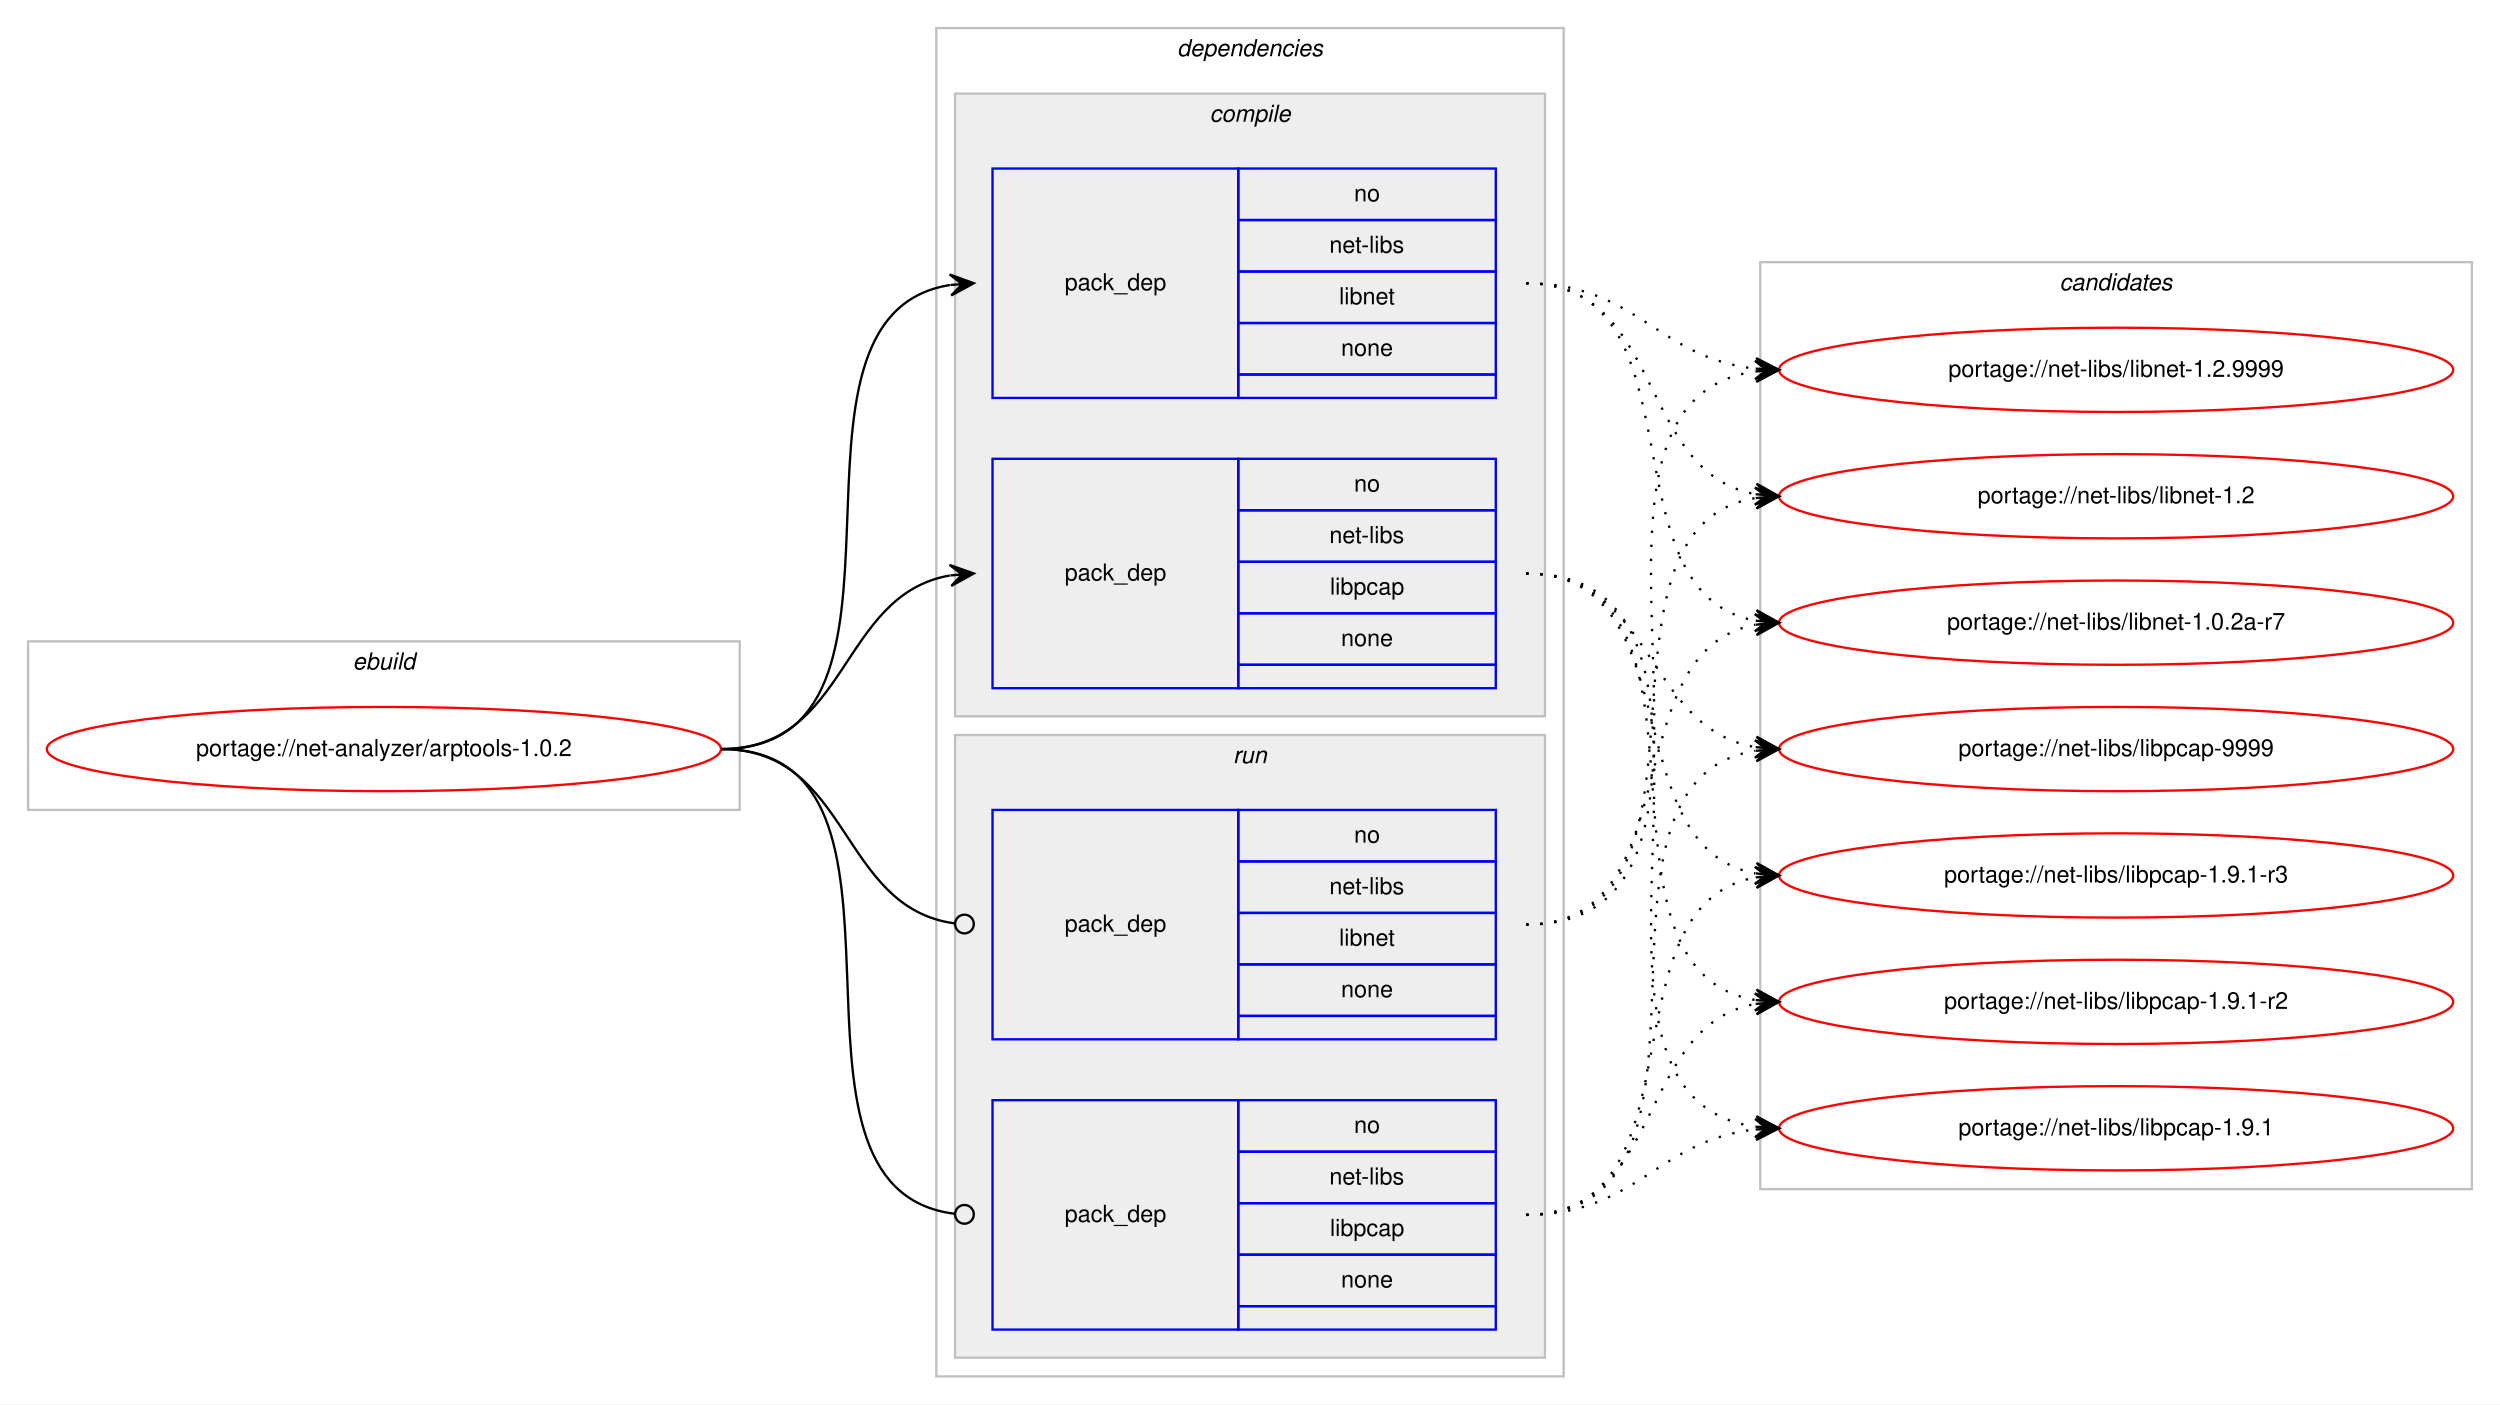
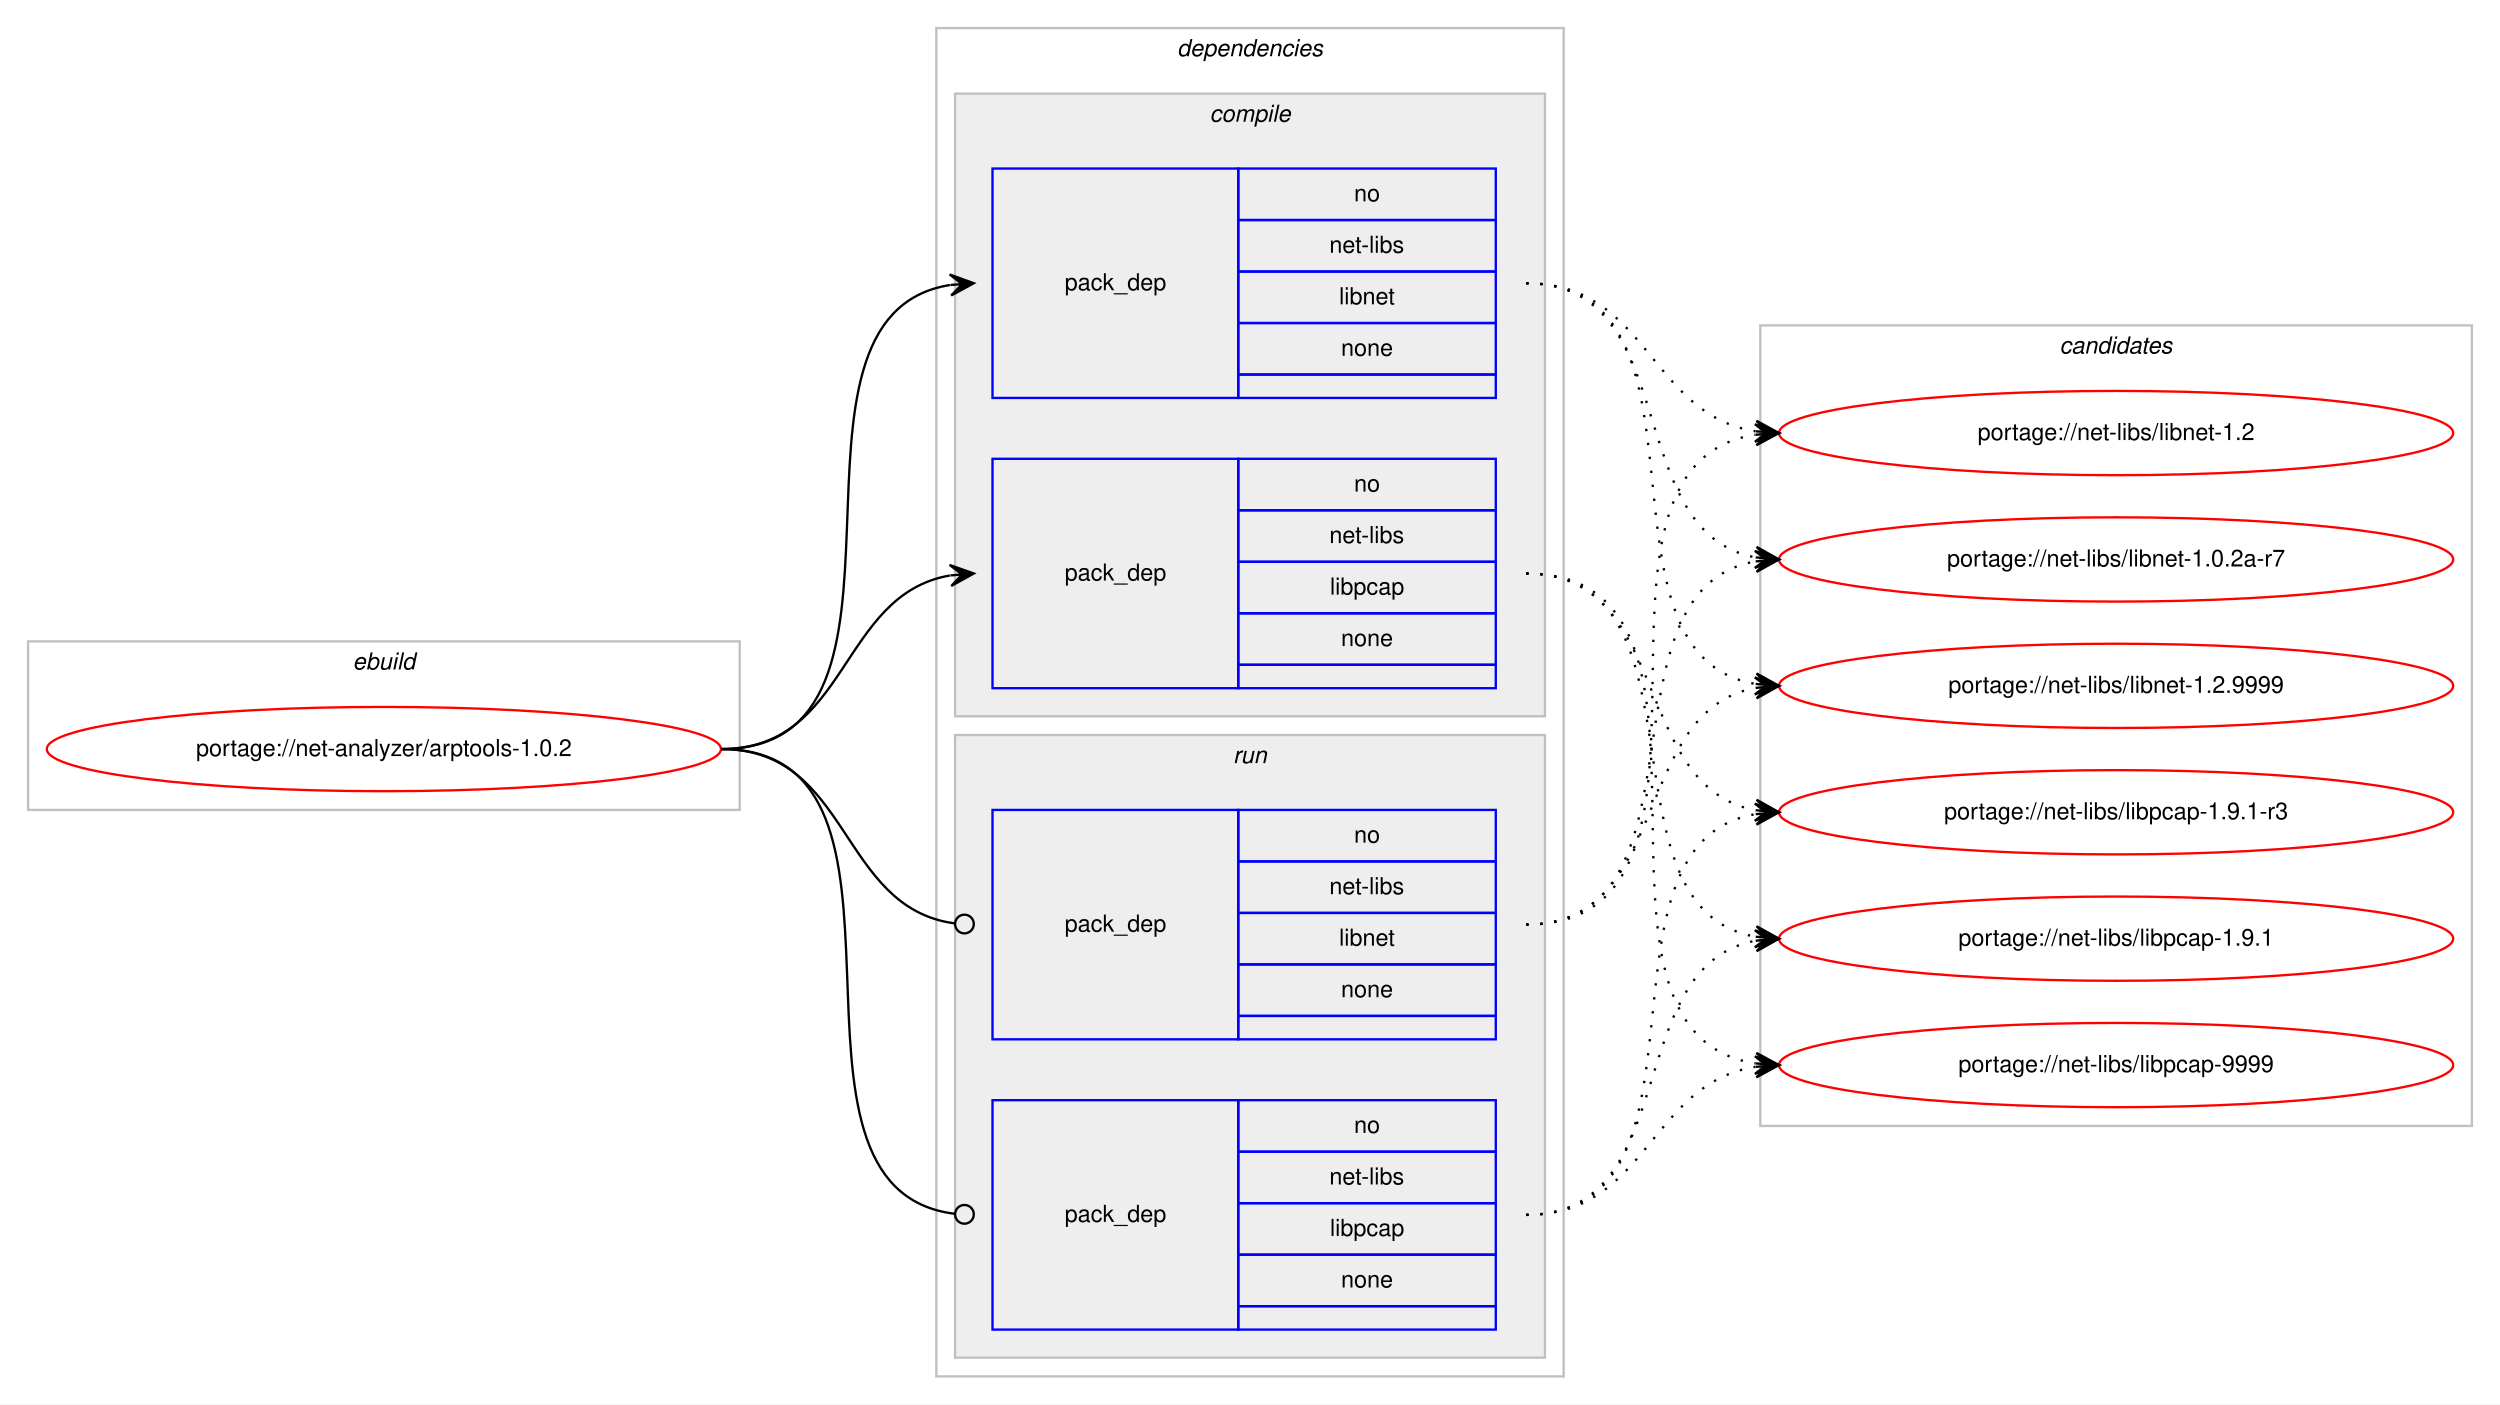
<svg xmlns="http://www.w3.org/2000/svg" xmlns:xlink="http://www.w3.org/1999/xlink" width="1068pt" height="600pt" viewBox="0.00 0.00 1068.00 600.00">
  <g id="graph0" class="graph" transform="scale(1 1) rotate(0) translate(4 596)">
    <polygon fill="#ffffff" stroke="transparent" points="-4,4 -4,-596 1064,-596 1064,4 -4,4" />
    <g id="clust1" class="cluster">
      <polygon fill="none" stroke="#c0c0c0" points="8,-250 8,-322 312,-322 312,-250 8,-250" />
      <text text-anchor="start" x="146.663" y="-310" font-family="Helvetica,sans-Serif" font-style="italic" font-size="10.00" fill="#000000">ebuild</text>
    </g>
    <g id="clust2" class="cluster">
      <polygon fill="none" stroke="#c0c0c0" points="396,-8 396,-584 664,-584 664,-8 396,-8" />
      <text text-anchor="start" x="498.875" y="-572" font-family="Helvetica,sans-Serif" font-style="italic" font-size="10.00" fill="#000000">dependencies</text>
    </g>
    <g id="clust3" class="cluster">
      <polygon fill="#eeeeee" stroke="#c0c0c0" points="404,-290 404,-556 656,-556 656,-290 404,-290" />
      <text text-anchor="start" x="512.778" y="-544" font-family="Helvetica,sans-Serif" font-style="italic" font-size="10.00" fill="#000000">compile</text>
    </g>
    <g id="clust7" class="cluster">
      <polygon fill="#eeeeee" stroke="#c0c0c0" points="404,-16 404,-282 656,-282 656,-16 404,-16" />
      <text text-anchor="start" x="522.777" y="-270" font-family="Helvetica,sans-Serif" font-style="italic" font-size="10.00" fill="#000000">run</text>
    </g>
    <g id="clust10" class="cluster">
-       <polygon fill="none" stroke="#c0c0c0" points="748,-88 748,-484 1052,-484 1052,-88 748,-88" />
-       <text text-anchor="start" x="875.824" y="-472" font-family="Helvetica,sans-Serif" font-style="italic" font-size="10.00" fill="#000000">candidates</text>
+       <polygon fill="none" stroke="#c0c0c0" points="748,-115 748,-457 1052,-457 1052,-115 748,-115" />
+       <text text-anchor="start" x="875.824" y="-445" font-family="Helvetica,sans-Serif" font-style="italic" font-size="10.00" fill="#000000">candidates</text>
    </g>
    <g id="node1" class="node">
      <g id="a_node1">
        <a xlink:href="../net-analyzer/arptools-1.0.2.svg" xlink:title="portage://net-analyzer/arptools-1.0.2">
          <ellipse fill="none" stroke="#ff0000" cx="160" cy="-276" rx="144" ry="18" />
          <text text-anchor="middle" x="160" y="-273" font-family="Helvetica,sans-Serif" font-size="10.00" fill="#000000">portage://net-analyzer/arptools-1.0.2</text>
        </a>
      </g>
    </g>
    <g id="node2" class="node">
      <polygon fill="none" stroke="#0000ff" points="420,-426 420,-524 525,-524 525,-426 420,-426" />
      <text text-anchor="start" x="450.823" y="-472" font-family="Helvetica,sans-Serif" font-size="10.00" fill="#000000">pack_dep</text>
      <polygon fill="none" stroke="#0000ff" points="525,-502 525,-524 635,-524 635,-502 525,-502" />
      <text text-anchor="start" x="574.441" y="-510" font-family="Helvetica,sans-Serif" font-size="10.00" fill="#000000">no</text>
      <polygon fill="none" stroke="#0000ff" points="525,-480 525,-502 635,-502 635,-480 525,-480" />
      <text text-anchor="start" x="563.889" y="-488" font-family="Helvetica,sans-Serif" font-size="10.00" fill="#000000">net-libs</text>
      <polygon fill="none" stroke="#0000ff" points="525,-458 525,-480 635,-480 635,-458 525,-458" />
      <text text-anchor="start" x="568.053" y="-466" font-family="Helvetica,sans-Serif" font-size="10.00" fill="#000000">libnet</text>
      <polygon fill="none" stroke="#0000ff" points="525,-436 525,-458 635,-458 635,-436 525,-436" />
      <text text-anchor="start" x="568.882" y="-444" font-family="Helvetica,sans-Serif" font-size="10.00" fill="#000000">none</text>
      <polygon fill="none" stroke="#0000ff" points="525,-426 525,-436 635,-436 635,-426 525,-426" />
    </g>
    <g id="edge1" class="edge">
      <path fill="none" stroke="#000000" d="M304,-276C400.994,-276 317.856,-460.879 401.833,-474.239" />
      <polygon fill="#000000" stroke="#000000" points="412,-475 401.692,-478.741 407.014,-474.627 402.028,-474.254 402.028,-474.254 402.028,-474.254 407.014,-474.627 402.364,-469.766 412,-475 412,-475" />
    </g>
    <g id="node3" class="node">
      <polygon fill="none" stroke="#0000ff" points="420,-302 420,-400 525,-400 525,-302 420,-302" />
      <text text-anchor="start" x="450.823" y="-348" font-family="Helvetica,sans-Serif" font-size="10.00" fill="#000000">pack_dep</text>
      <polygon fill="none" stroke="#0000ff" points="525,-378 525,-400 635,-400 635,-378 525,-378" />
      <text text-anchor="start" x="574.441" y="-386" font-family="Helvetica,sans-Serif" font-size="10.00" fill="#000000">no</text>
      <polygon fill="none" stroke="#0000ff" points="525,-356 525,-378 635,-378 635,-356 525,-356" />
      <text text-anchor="start" x="563.889" y="-364" font-family="Helvetica,sans-Serif" font-size="10.00" fill="#000000">net-libs</text>
      <polygon fill="none" stroke="#0000ff" points="525,-334 525,-356 635,-356 635,-334 525,-334" />
      <text text-anchor="start" x="564.163" y="-342" font-family="Helvetica,sans-Serif" font-size="10.00" fill="#000000">libpcap</text>
      <polygon fill="none" stroke="#0000ff" points="525,-312 525,-334 635,-334 635,-312 525,-312" />
      <text text-anchor="start" x="568.882" y="-320" font-family="Helvetica,sans-Serif" font-size="10.00" fill="#000000">none</text>
      <polygon fill="none" stroke="#0000ff" points="525,-302 525,-312 635,-312 635,-302 525,-302" />
    </g>
    <g id="edge2" class="edge">
      <path fill="none" stroke="#000000" d="M304,-276C358.786,-276 354.408,-341.918 401.799,-350.158" />
      <polygon fill="#000000" stroke="#000000" points="412,-351 401.664,-354.662 407.017,-350.589 402.034,-350.177 402.034,-350.177 402.034,-350.177 407.017,-350.589 402.404,-345.692 412,-351 412,-351" />
    </g>
    <g id="node4" class="node">
      <polygon fill="none" stroke="#0000ff" points="420,-152 420,-250 525,-250 525,-152 420,-152" />
      <text text-anchor="start" x="450.823" y="-198" font-family="Helvetica,sans-Serif" font-size="10.00" fill="#000000">pack_dep</text>
      <polygon fill="none" stroke="#0000ff" points="525,-228 525,-250 635,-250 635,-228 525,-228" />
      <text text-anchor="start" x="574.441" y="-236" font-family="Helvetica,sans-Serif" font-size="10.00" fill="#000000">no</text>
      <polygon fill="none" stroke="#0000ff" points="525,-206 525,-228 635,-228 635,-206 525,-206" />
      <text text-anchor="start" x="563.889" y="-214" font-family="Helvetica,sans-Serif" font-size="10.00" fill="#000000">net-libs</text>
      <polygon fill="none" stroke="#0000ff" points="525,-184 525,-206 635,-206 635,-184 525,-184" />
      <text text-anchor="start" x="568.053" y="-192" font-family="Helvetica,sans-Serif" font-size="10.00" fill="#000000">libnet</text>
      <polygon fill="none" stroke="#0000ff" points="525,-162 525,-184 635,-184 635,-162 525,-162" />
      <text text-anchor="start" x="568.882" y="-170" font-family="Helvetica,sans-Serif" font-size="10.00" fill="#000000">none</text>
      <polygon fill="none" stroke="#0000ff" points="525,-152 525,-162 635,-162 635,-152 525,-152" />
    </g>
    <g id="edge3" class="edge">
      <path fill="none" stroke="#000000" d="M304,-276C359.586,-276 354.267,-208.145 403.905,-201.519" />
      <ellipse fill="none" stroke="#000000" cx="408.008" cy="-201.256" rx="4" ry="4" />
    </g>
    <g id="node5" class="node">
      <polygon fill="none" stroke="#0000ff" points="420,-28 420,-126 525,-126 525,-28 420,-28" />
      <text text-anchor="start" x="450.823" y="-74" font-family="Helvetica,sans-Serif" font-size="10.00" fill="#000000">pack_dep</text>
      <polygon fill="none" stroke="#0000ff" points="525,-104 525,-126 635,-126 635,-104 525,-104" />
      <text text-anchor="start" x="574.441" y="-112" font-family="Helvetica,sans-Serif" font-size="10.00" fill="#000000">no</text>
      <polygon fill="none" stroke="#0000ff" points="525,-82 525,-104 635,-104 635,-82 525,-82" />
      <text text-anchor="start" x="563.889" y="-90" font-family="Helvetica,sans-Serif" font-size="10.00" fill="#000000">net-libs</text>
      <polygon fill="none" stroke="#0000ff" points="525,-60 525,-82 635,-82 635,-60 525,-60" />
      <text text-anchor="start" x="564.163" y="-68" font-family="Helvetica,sans-Serif" font-size="10.00" fill="#000000">libpcap</text>
      <polygon fill="none" stroke="#0000ff" points="525,-38 525,-60 635,-60 635,-38 525,-38" />
      <text text-anchor="start" x="568.882" y="-46" font-family="Helvetica,sans-Serif" font-size="10.00" fill="#000000">none</text>
      <polygon fill="none" stroke="#0000ff" points="525,-28 525,-38 635,-38 635,-28 525,-28" />
    </g>
    <g id="edge4" class="edge">
      <path fill="none" stroke="#000000" d="M304,-276C401.78,-276 316.497,-88.112 403.908,-77.47" />
      <ellipse fill="none" stroke="#000000" cx="408.007" cy="-77.232" rx="4" ry="4" />
    </g>
    <g id="node6" class="node">
      <g id="a_node6">
        <a xlink:href="../net-libs/libnet-1.2.9999.svg" xlink:title="portage://net-libs/libnet-1.2.9999">
-           <ellipse fill="none" stroke="#ff0000" cx="900" cy="-438" rx="144" ry="18" />
-           <text text-anchor="middle" x="900" y="-435" font-family="Helvetica,sans-Serif" font-size="10.00" fill="#000000">portage://net-libs/libnet-1.2.9999</text>
+           <ellipse fill="none" stroke="#ff0000" cx="900" cy="-303" rx="144" ry="18" />
+           <text text-anchor="middle" x="900" y="-300" font-family="Helvetica,sans-Serif" font-size="10.00" fill="#000000">portage://net-libs/libnet-1.2.9999</text>
        </a>
      </g>
    </g>
    <g id="edge5" class="edge">
-       <path fill="none" stroke="#000000" stroke-dasharray="1,5" d="M648,-475C695.171,-475 704.125,-443.02 745.922,-438.523" />
-       <polygon fill="#000000" stroke="#000000" points="756,-438 746.247,-443.012 751.007,-438.259 746.013,-438.518 746.013,-438.518 746.013,-438.518 751.007,-438.259 745.78,-434.024 756,-438 756,-438" />
+       <path fill="none" stroke="#000000" stroke-dasharray="1,5" d="M648,-475C734.563,-475 671.411,-316.82 745.692,-303.844" />
+       <polygon fill="#000000" stroke="#000000" points="756,-303 746.401,-308.301 751.017,-303.408 746.033,-303.817 746.033,-303.817 746.033,-303.817 751.017,-303.408 745.666,-299.332 756,-303 756,-303" />
    </g>
    <g id="node7" class="node">
      <g id="a_node7">
        <a xlink:href="../net-libs/libnet-1.2.svg" xlink:title="portage://net-libs/libnet-1.2">
-           <ellipse fill="none" stroke="#ff0000" cx="900" cy="-384" rx="144" ry="18" />
-           <text text-anchor="middle" x="900" y="-381" font-family="Helvetica,sans-Serif" font-size="10.00" fill="#000000">portage://net-libs/libnet-1.2</text>
+           <ellipse fill="none" stroke="#ff0000" cx="900" cy="-411" rx="144" ry="18" />
+           <text text-anchor="middle" x="900" y="-408" font-family="Helvetica,sans-Serif" font-size="10.00" fill="#000000">portage://net-libs/libnet-1.2</text>
        </a>
      </g>
    </g>
    <g id="edge6" class="edge">
-       <path fill="none" stroke="#000000" stroke-dasharray="1,5" d="M648,-475C707.09,-475 695.012,-394.352 745.761,-384.901" />
-       <polygon fill="#000000" stroke="#000000" points="756,-384 746.433,-389.359 751.019,-384.438 746.038,-384.876 746.038,-384.876 746.038,-384.876 751.019,-384.438 745.644,-380.394 756,-384 756,-384" />
+       <path fill="none" stroke="#000000" stroke-dasharray="1,5" d="M648,-475C700.199,-475 700.421,-418.984 745.92,-411.763" />
+       <polygon fill="#000000" stroke="#000000" points="756,-411 746.368,-416.242 751.014,-411.378 746.029,-411.755 746.029,-411.755 746.029,-411.755 751.014,-411.378 745.689,-407.268 756,-411 756,-411" />
    </g>
    <g id="node8" class="node">
      <g id="a_node8">
        <a xlink:href="../net-libs/libnet-1.0.2a-r7.svg" xlink:title="portage://net-libs/libnet-1.0.2a-r7">
-           <ellipse fill="none" stroke="#ff0000" cx="900" cy="-330" rx="144" ry="18" />
-           <text text-anchor="middle" x="900" y="-327" font-family="Helvetica,sans-Serif" font-size="10.00" fill="#000000">portage://net-libs/libnet-1.0.2a-r7</text>
+           <ellipse fill="none" stroke="#ff0000" cx="900" cy="-357" rx="144" ry="18" />
+           <text text-anchor="middle" x="900" y="-354" font-family="Helvetica,sans-Serif" font-size="10.00" fill="#000000">portage://net-libs/libnet-1.0.2a-r7</text>
        </a>
      </g>
    </g>
    <g id="edge7" class="edge">
-       <path fill="none" stroke="#000000" stroke-dasharray="1,5" d="M648,-475C724.746,-475 680.111,-342.735 745.952,-330.851" />
-       <polygon fill="#000000" stroke="#000000" points="756,-330 746.416,-335.329 751.018,-330.422 746.036,-330.844 746.036,-330.844 746.036,-330.844 751.018,-330.422 745.656,-326.361 756,-330 756,-330" />
+       <path fill="none" stroke="#000000" stroke-dasharray="1,5" d="M648,-475C715.484,-475 688.106,-368.68 745.956,-357.882" />
+       <polygon fill="#000000" stroke="#000000" points="756,-357 746.432,-362.358 751.019,-357.437 746.038,-357.875 746.038,-357.875 746.038,-357.875 751.019,-357.437 745.645,-353.392 756,-357 756,-357" />
    </g>
    <g id="node9" class="node">
      <g id="a_node9">
        <a xlink:href="../net-libs/libpcap-9999.svg" xlink:title="portage://net-libs/libpcap-9999">
-           <ellipse fill="none" stroke="#ff0000" cx="900" cy="-276" rx="144" ry="18" />
-           <text text-anchor="middle" x="900" y="-273" font-family="Helvetica,sans-Serif" font-size="10.00" fill="#000000">portage://net-libs/libpcap-9999</text>
+           <ellipse fill="none" stroke="#ff0000" cx="900" cy="-141" rx="144" ry="18" />
+           <text text-anchor="middle" x="900" y="-138" font-family="Helvetica,sans-Serif" font-size="10.00" fill="#000000">portage://net-libs/libpcap-9999</text>
        </a>
      </g>
    </g>
    <g id="edge8" class="edge">
-       <path fill="none" stroke="#000000" stroke-dasharray="1,5" d="M648,-351C702.787,-351 698.408,-285.082 745.799,-276.842" />
-       <polygon fill="#000000" stroke="#000000" points="756,-276 746.404,-281.308 751.017,-276.411 746.034,-276.823 746.034,-276.823 746.034,-276.823 751.017,-276.411 745.664,-272.338 756,-276 756,-276" />
+       <path fill="none" stroke="#000000" stroke-dasharray="1,5" d="M648,-351C749.366,-351 657.772,-155.11 745.947,-141.719" />
+       <polygon fill="#000000" stroke="#000000" points="756,-141 746.347,-146.202 751.013,-141.357 746.025,-141.714 746.025,-141.714 746.025,-141.714 751.013,-141.357 745.704,-137.225 756,-141 756,-141" />
    </g>
    <g id="node10" class="node">
      <g id="a_node10">
        <a xlink:href="../net-libs/libpcap-1.9.1-r3.svg" xlink:title="portage://net-libs/libpcap-1.9.1-r3">
-           <ellipse fill="none" stroke="#ff0000" cx="900" cy="-222" rx="144" ry="18" />
-           <text text-anchor="middle" x="900" y="-219" font-family="Helvetica,sans-Serif" font-size="10.00" fill="#000000">portage://net-libs/libpcap-1.9.1-r3</text>
+           <ellipse fill="none" stroke="#ff0000" cx="900" cy="-249" rx="144" ry="18" />
+           <text text-anchor="middle" x="900" y="-246" font-family="Helvetica,sans-Serif" font-size="10.00" fill="#000000">portage://net-libs/libpcap-1.9.1-r3</text>
        </a>
      </g>
    </g>
    <g id="edge9" class="edge">
-       <path fill="none" stroke="#000000" stroke-dasharray="1,5" d="M648,-351C719.123,-351 685.006,-234.29 745.852,-222.893" />
-       <polygon fill="#000000" stroke="#000000" points="756,-222 746.433,-227.359 751.019,-222.438 746.038,-222.876 746.038,-222.876 746.038,-222.876 751.019,-222.438 745.644,-218.394 756,-222 756,-222" />
+       <path fill="none" stroke="#000000" stroke-dasharray="1,5" d="M648,-351C710.413,-351 692.337,-259.851 745.947,-249.882" />
+       <polygon fill="#000000" stroke="#000000" points="756,-249 746.432,-254.357 751.019,-249.437 746.038,-249.874 746.038,-249.874 746.038,-249.874 751.019,-249.437 745.645,-245.391 756,-249 756,-249" />
    </g>
    <g id="node11" class="node">
      <g id="a_node11">
-         <a xlink:href="../net-libs/libpcap-1.9.1-r2.svg" xlink:title="portage://net-libs/libpcap-1.9.1-r2">
-           <ellipse fill="none" stroke="#ff0000" cx="900" cy="-168" rx="144" ry="18" />
-           <text text-anchor="middle" x="900" y="-165" font-family="Helvetica,sans-Serif" font-size="10.00" fill="#000000">portage://net-libs/libpcap-1.9.1-r2</text>
+         <a xlink:href="../net-libs/libpcap-1.9.1.svg" xlink:title="portage://net-libs/libpcap-1.9.1">
+           <ellipse fill="none" stroke="#ff0000" cx="900" cy="-195" rx="144" ry="18" />
+           <text text-anchor="middle" x="900" y="-192" font-family="Helvetica,sans-Serif" font-size="10.00" fill="#000000">portage://net-libs/libpcap-1.9.1</text>
        </a>
      </g>
    </g>
    <g id="edge10" class="edge">
-       <path fill="none" stroke="#000000" stroke-dasharray="1,5" d="M648,-351C738.752,-351 667.61,-182.018 745.714,-168.816" />
-       <polygon fill="#000000" stroke="#000000" points="756,-168 746.387,-173.277 751.016,-168.395 746.031,-168.791 746.031,-168.791 746.031,-168.791 751.016,-168.395 745.675,-164.305 756,-168 756,-168" />
-     </g>
-     <g id="node12" class="node">
-       <g id="a_node12">
-         <a xlink:href="../net-libs/libpcap-1.9.1.svg" xlink:title="portage://net-libs/libpcap-1.9.1">
-           <ellipse fill="none" stroke="#ff0000" cx="900" cy="-114" rx="144" ry="18" />
-           <text text-anchor="middle" x="900" y="-111" font-family="Helvetica,sans-Serif" font-size="10.00" fill="#000000">portage://net-libs/libpcap-1.9.1</text>
-         </a>
-       </g>
+       <path fill="none" stroke="#000000" stroke-dasharray="1,5" d="M648,-351C728.704,-351 676.617,-208.118 745.91,-195.839" />
+       <polygon fill="#000000" stroke="#000000" points="756,-195 746.408,-200.314 751.017,-195.415 746.034,-195.829 746.034,-195.829 746.034,-195.829 751.017,-195.415 745.661,-191.345 756,-195 756,-195" />
    </g>
    <g id="edge11" class="edge">
-       <path fill="none" stroke="#000000" stroke-dasharray="1,5" d="M648,-351C760.137,-351 647.731,-128.581 745.834,-114.68" />
-       <polygon fill="#000000" stroke="#000000" points="756,-114 746.323,-119.157 751.011,-114.334 746.022,-114.667 746.022,-114.667 746.022,-114.667 751.011,-114.334 745.722,-110.177 756,-114 756,-114" />
+       <path fill="none" stroke="#000000" stroke-dasharray="1,5" d="M648,-201C710.413,-201 692.337,-292.149 745.947,-302.118" />
+       <polygon fill="#000000" stroke="#000000" points="756,-303 745.645,-306.609 751.019,-302.563 746.038,-302.126 746.038,-302.126 746.038,-302.126 751.019,-302.563 746.432,-297.643 756,-303 756,-303" />
    </g>
    <g id="edge12" class="edge">
-       <path fill="none" stroke="#000000" stroke-dasharray="1,5" d="M648,-201C760.137,-201 647.731,-423.419 745.834,-437.32" />
-       <polygon fill="#000000" stroke="#000000" points="756,-438 745.722,-441.823 751.011,-437.666 746.022,-437.333 746.022,-437.333 746.022,-437.333 751.011,-437.666 746.323,-432.843 756,-438 756,-438" />
+       <path fill="none" stroke="#000000" stroke-dasharray="1,5" d="M648,-201C749.366,-201 657.772,-396.89 745.947,-410.281" />
+       <polygon fill="#000000" stroke="#000000" points="756,-411 745.704,-414.775 751.013,-410.643 746.025,-410.286 746.025,-410.286 746.025,-410.286 751.013,-410.643 746.347,-405.798 756,-411 756,-411" />
    </g>
    <g id="edge13" class="edge">
-       <path fill="none" stroke="#000000" stroke-dasharray="1,5" d="M648,-201C738.752,-201 667.61,-369.982 745.714,-383.184" />
-       <polygon fill="#000000" stroke="#000000" points="756,-384 745.675,-387.695 751.016,-383.605 746.031,-383.209 746.031,-383.209 746.031,-383.209 751.016,-383.605 746.387,-378.723 756,-384 756,-384" />
+       <path fill="none" stroke="#000000" stroke-dasharray="1,5" d="M648,-201C728.704,-201 676.617,-343.882 745.91,-356.161" />
+       <polygon fill="#000000" stroke="#000000" points="756,-357 745.661,-360.656 751.017,-356.586 746.034,-356.171 746.034,-356.171 746.034,-356.171 751.017,-356.586 746.408,-351.686 756,-357 756,-357" />
    </g>
    <g id="edge14" class="edge">
-       <path fill="none" stroke="#000000" stroke-dasharray="1,5" d="M648,-201C719.123,-201 685.006,-317.71 745.852,-329.107" />
-       <polygon fill="#000000" stroke="#000000" points="756,-330 745.644,-333.606 751.019,-329.562 746.038,-329.124 746.038,-329.124 746.038,-329.124 751.019,-329.562 746.433,-324.641 756,-330 756,-330" />
+       <path fill="none" stroke="#000000" stroke-dasharray="1,5" d="M648,-77C700.199,-77 700.421,-133.016 745.92,-140.237" />
+       <polygon fill="#000000" stroke="#000000" points="756,-141 745.689,-144.732 751.014,-140.622 746.029,-140.245 746.029,-140.245 746.029,-140.245 751.014,-140.622 746.368,-135.758 756,-141 756,-141" />
    </g>
    <g id="edge15" class="edge">
-       <path fill="none" stroke="#000000" stroke-dasharray="1,5" d="M648,-77C744.994,-77 661.856,-261.879 745.833,-275.239" />
-       <polygon fill="#000000" stroke="#000000" points="756,-276 745.692,-279.741 751.014,-275.627 746.028,-275.254 746.028,-275.254 746.028,-275.254 751.014,-275.627 746.364,-270.766 756,-276 756,-276" />
+       <path fill="none" stroke="#000000" stroke-dasharray="1,5" d="M648,-77C734.563,-77 671.411,-235.18 745.692,-248.156" />
+       <polygon fill="#000000" stroke="#000000" points="756,-249 745.666,-252.668 751.017,-248.592 746.033,-248.184 746.033,-248.184 746.033,-248.184 751.017,-248.592 746.401,-243.698 756,-249 756,-249" />
    </g>
    <g id="edge16" class="edge">
-       <path fill="none" stroke="#000000" stroke-dasharray="1,5" d="M648,-77C724.746,-77 680.111,-209.265 745.952,-221.149" />
-       <polygon fill="#000000" stroke="#000000" points="756,-222 745.656,-225.639 751.018,-221.578 746.036,-221.155 746.036,-221.155 746.036,-221.155 751.018,-221.578 746.416,-216.672 756,-222 756,-222" />
-     </g>
-     <g id="edge17" class="edge">
-       <path fill="none" stroke="#000000" stroke-dasharray="1,5" d="M648,-77C707.09,-77 695.012,-157.648 745.761,-167.099" />
-       <polygon fill="#000000" stroke="#000000" points="756,-168 745.644,-171.606 751.019,-167.562 746.038,-167.124 746.038,-167.124 746.038,-167.124 751.019,-167.562 746.433,-162.641 756,-168 756,-168" />
-     </g>
-     <g id="edge18" class="edge">
-       <path fill="none" stroke="#000000" stroke-dasharray="1,5" d="M648,-77C695.171,-77 704.125,-108.98 745.922,-113.477" />
-       <polygon fill="#000000" stroke="#000000" points="756,-114 745.78,-117.975 751.007,-113.741 746.013,-113.482 746.013,-113.482 746.013,-113.482 751.007,-113.741 746.247,-108.988 756,-114 756,-114" />
+       <path fill="none" stroke="#000000" stroke-dasharray="1,5" d="M648,-77C715.484,-77 688.106,-183.32 745.956,-194.118" />
+       <polygon fill="#000000" stroke="#000000" points="756,-195 745.645,-198.608 751.019,-194.563 746.038,-194.125 746.038,-194.125 746.038,-194.125 751.019,-194.563 746.432,-189.642 756,-195 756,-195" />
    </g>
  </g>
</svg>
